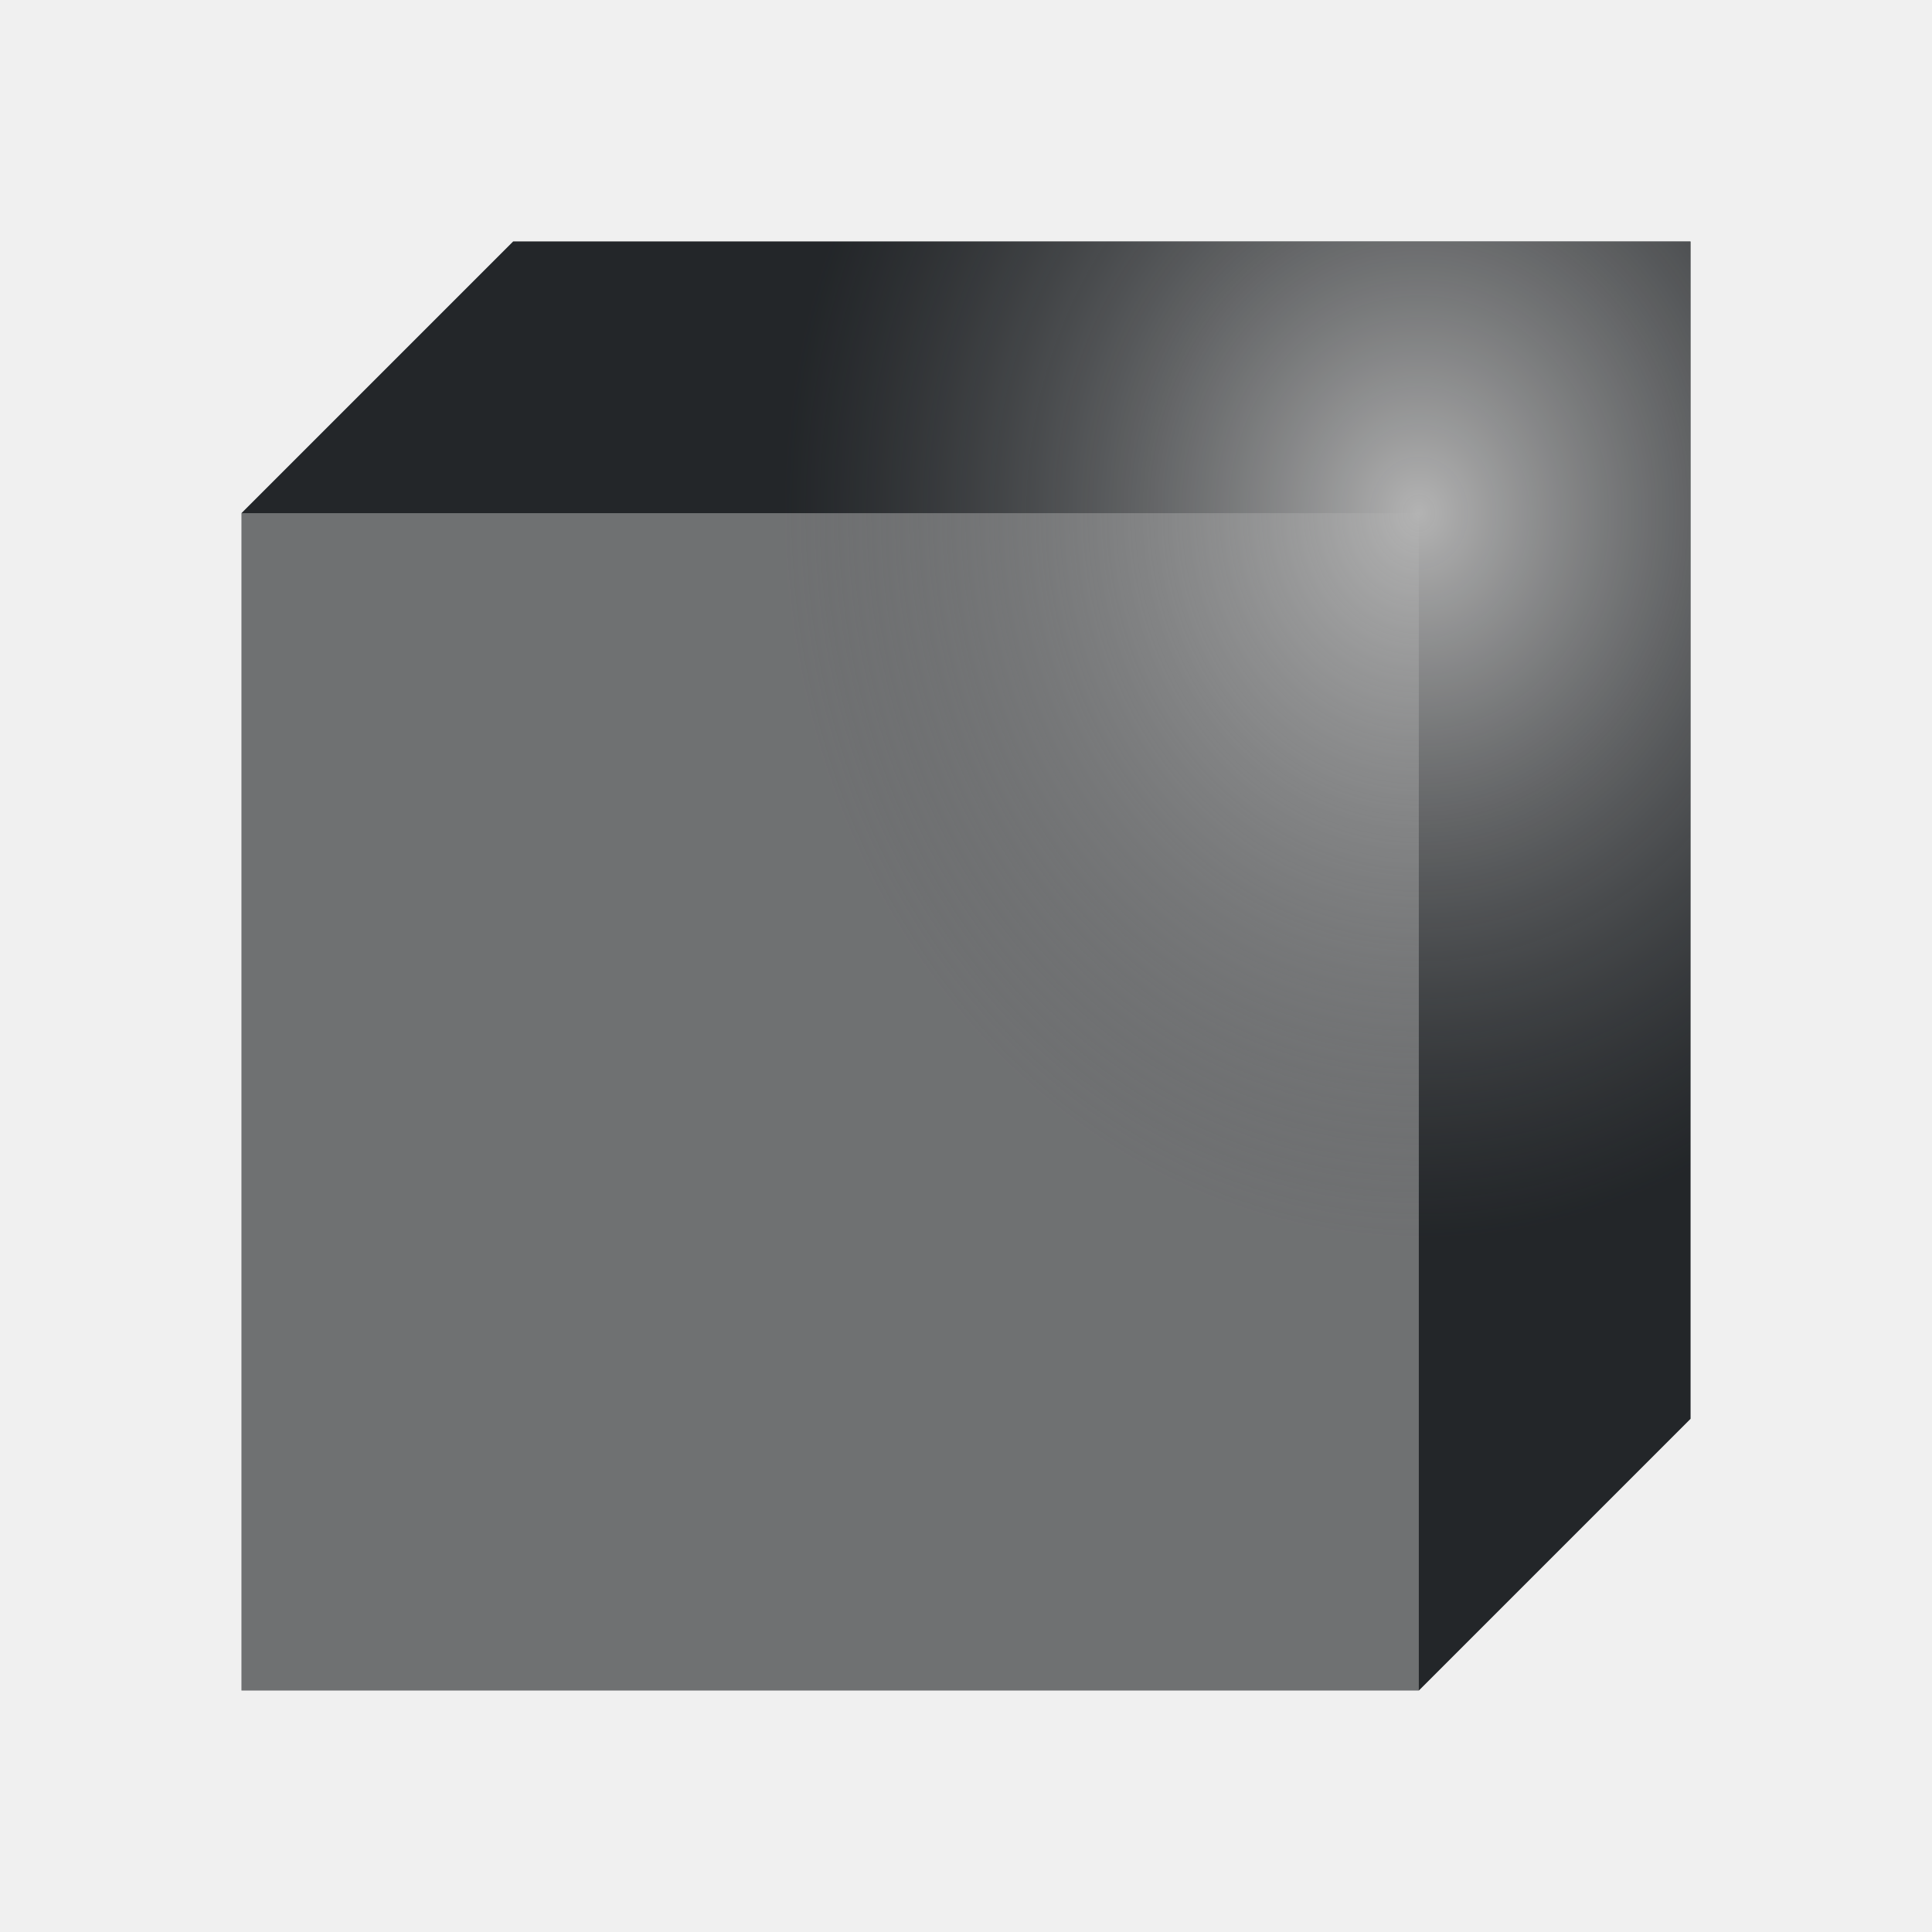
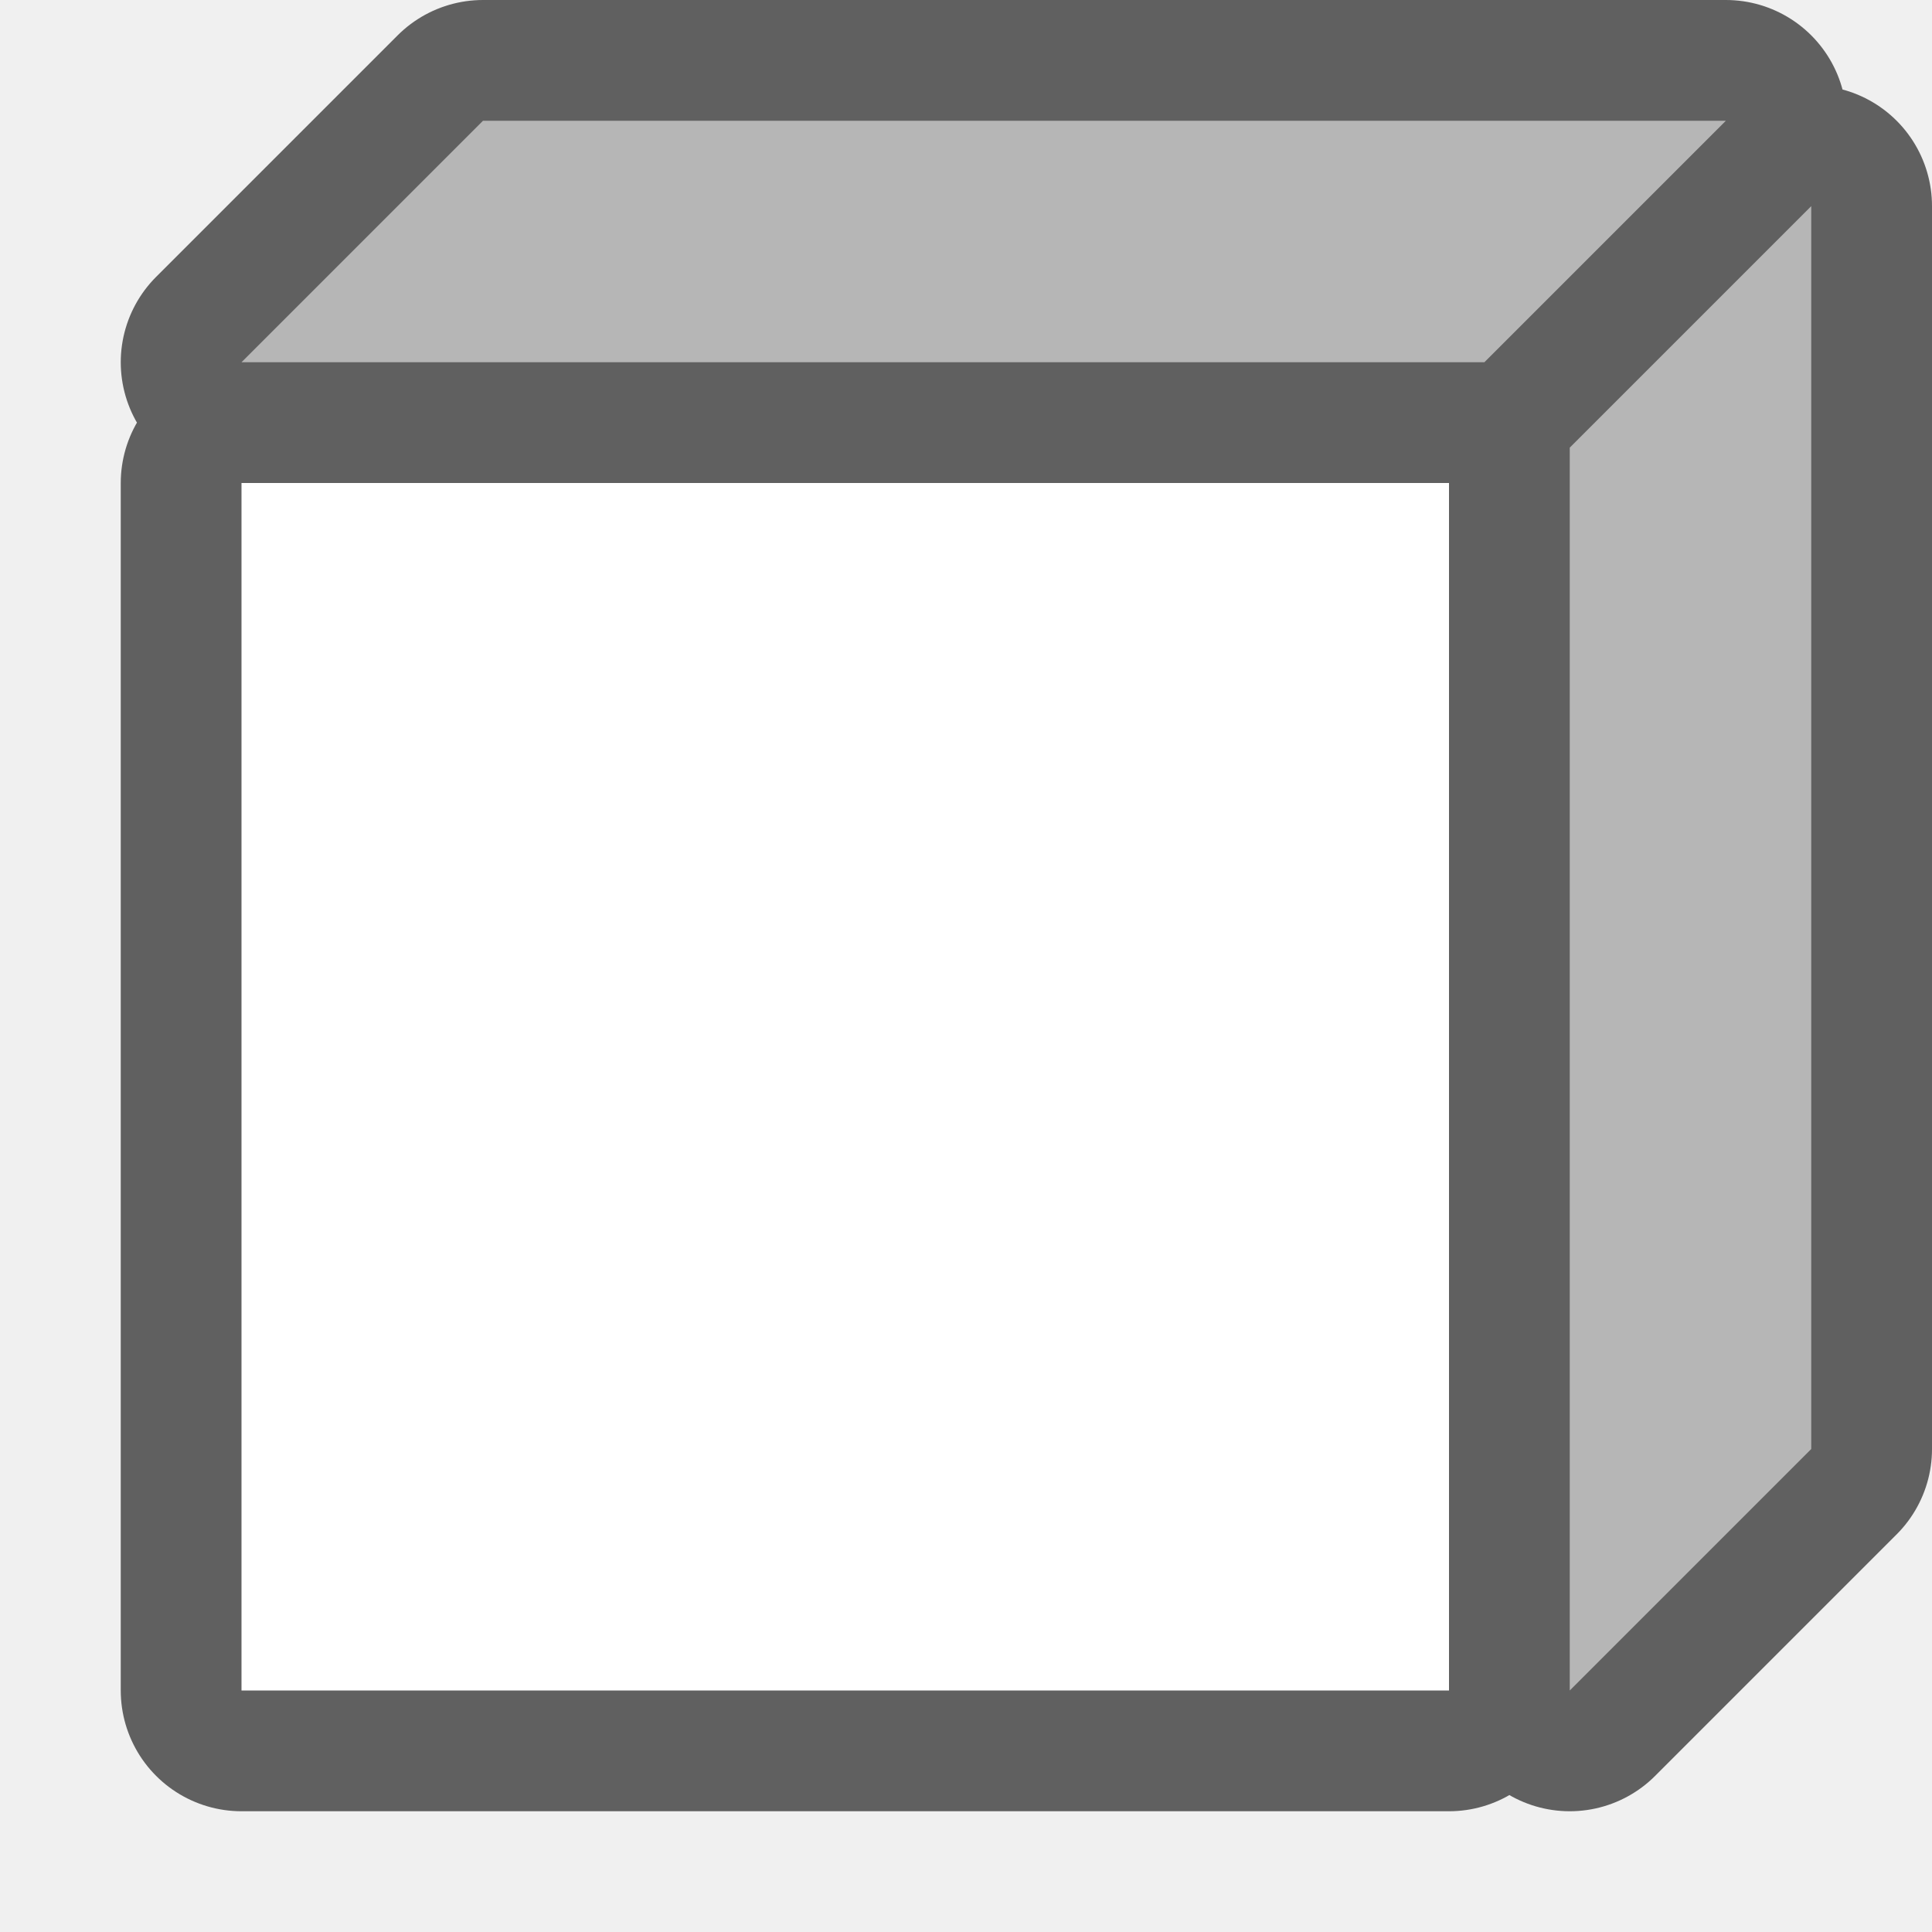
- <svg xmlns="http://www.w3.org/2000/svg" height="16" width="16">
+ <svg xmlns="http://www.w3.org/2000/svg" height="16" width="16" version="1.1" id="svg15">
+   <defs id="defs19" />
  <radialGradient id="a" cx="29.426" cy="6.828" gradientTransform="matrix(-.65625 -.00000001 .00000001 -.75 31.06067 9.371142)" gradientUnits="userSpaceOnUse" r="8">
-     <stop offset="0" stop-color="#b3b3b3" />
-     <stop offset="1" stop-color="#232629" stop-opacity=".471" />
+     <stop offset="0" stop-color="#b3b3b3" id="stop2" />
+     <stop offset="1" stop-color="#232629" stop-opacity=".471" id="stop4" />
  </radialGradient>
-   <g transform="matrix(.75 0 0 .75 -315.7857 -395.3431)">
-     <path d="m423.714 532.791h13v13h-13z" fill="#b3b3b3" fill-rule="evenodd" />
-     <path d="m436.714 545.791 3-3v-13h-13l-3 3h13z" fill="#232629" />
-     <path d="m4.25 2-2.25 2.25v9.75h9.75l2.25-2.25v-9.75z" fill="url(#a)" fill-rule="evenodd" transform="matrix(1.333333 0 0 1.333333 421.0476 527.1241)" />
-   </g>
+   <path style="opacity:0.6;fill:#000000;stroke:#000000;stroke-width:2;stroke-linecap:round;stroke-linejoin:round;stroke-miterlimit:4;stroke-dasharray:none" d="M 4,1 2,3 h 10.293 l 2,-2 z m 11,0.707 -2,2 V 14 l 2,-2 z M 2,4 V 14 H 12 V 4 Z" id="path874" />
+   <path style="fill:#b6b6b6;fill-opacity:1" d="M 4,1 2,3 h 10.293 l 2,-2 z" id="path843" />
+   <path style="fill:#b6b6b6;fill-opacity:1" d="m 15,1.707 -2,2 V 14 l 2,-2 z" id="path2" />
+   <path d="M 2,4 V 14 H 12 V 4 Z" id="path4" style="fill:#ffffff" />
</svg>
